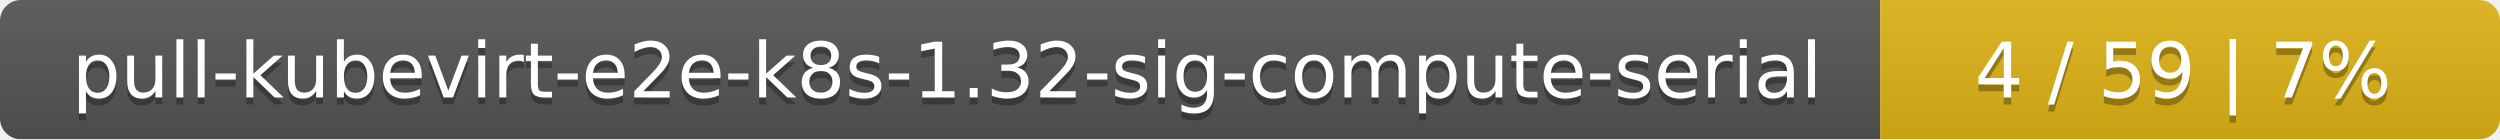
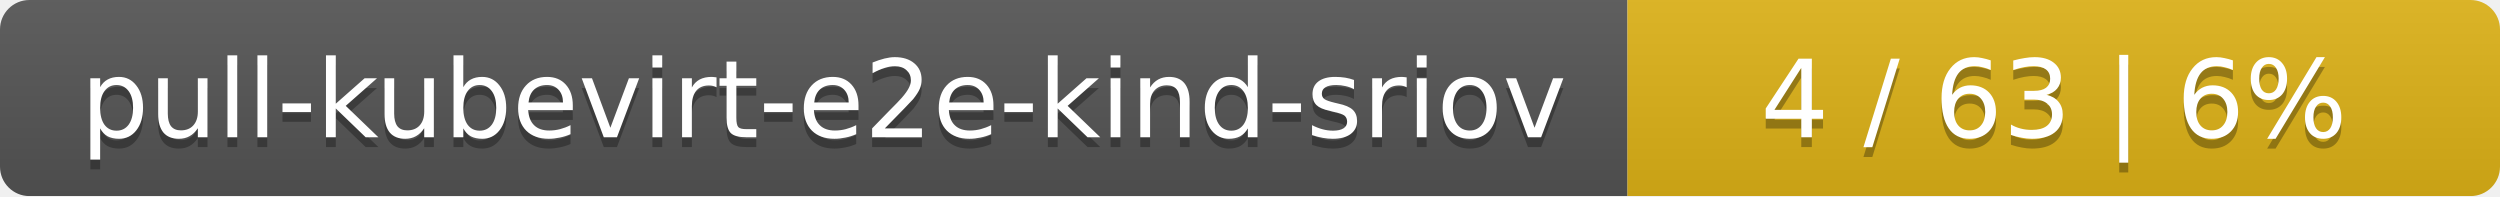
- <svg xmlns="http://www.w3.org/2000/svg" width="359" height="20">
+ <svg xmlns="http://www.w3.org/2000/svg" width="255" height="20">
  <linearGradient id="smooth" x2="0" y2="100%">
    <stop offset="0" stop-color="#bbb" stop-opacity=".1" />
    <stop offset="1" stop-opacity=".1" />
  </linearGradient>
  <mask id="round">
-     <rect width="359" height="20" rx="3" fill="#fff" />
+     <rect width="255" height="20" rx="3" fill="#fff" />
  </mask>
  <g mask="url(#round)">
-     <rect width="270" height="20" fill="#555" />
-     <rect x="270" width="89" height="20" fill="#dfb317" />
-     <rect width="359" height="20" fill="url(#smooth)" />
+     <rect width="166" height="20" fill="#555" />
+     <rect x="166" width="89" height="20" fill="#dfb317" />
+     <rect width="255" height="20" fill="url(#smooth)" />
  </g>
  <g fill="#fff" text-anchor="middle" font-family="DejaVu Sans,Verdana,Geneva,sans-serif" font-size="11">
-     <text x="136" y="15" fill="#010101" fill-opacity=".3">pull-kubevirt-e2e-k8s-1.32-sig-compute-serial</text>
-     <text x="136" y="14">pull-kubevirt-e2e-k8s-1.32-sig-compute-serial</text>
-     <text x="313.5" y="15" fill="#010101" fill-opacity=".3">4 / 59    |    7%</text>
-     <text x="313.5" y="14">4 / 59    |    7%</text>
+     <text x="84" y="15" fill="#010101" fill-opacity=".3">pull-kubevirt-e2e-kind-sriov</text>
+     <text x="84" y="14">pull-kubevirt-e2e-kind-sriov</text>
+     <text x="209.5" y="15" fill="#010101" fill-opacity=".3">4 / 63    |    6%</text>
+     <text x="209.5" y="14">4 / 63    |    6%</text>
  </g>
</svg>
